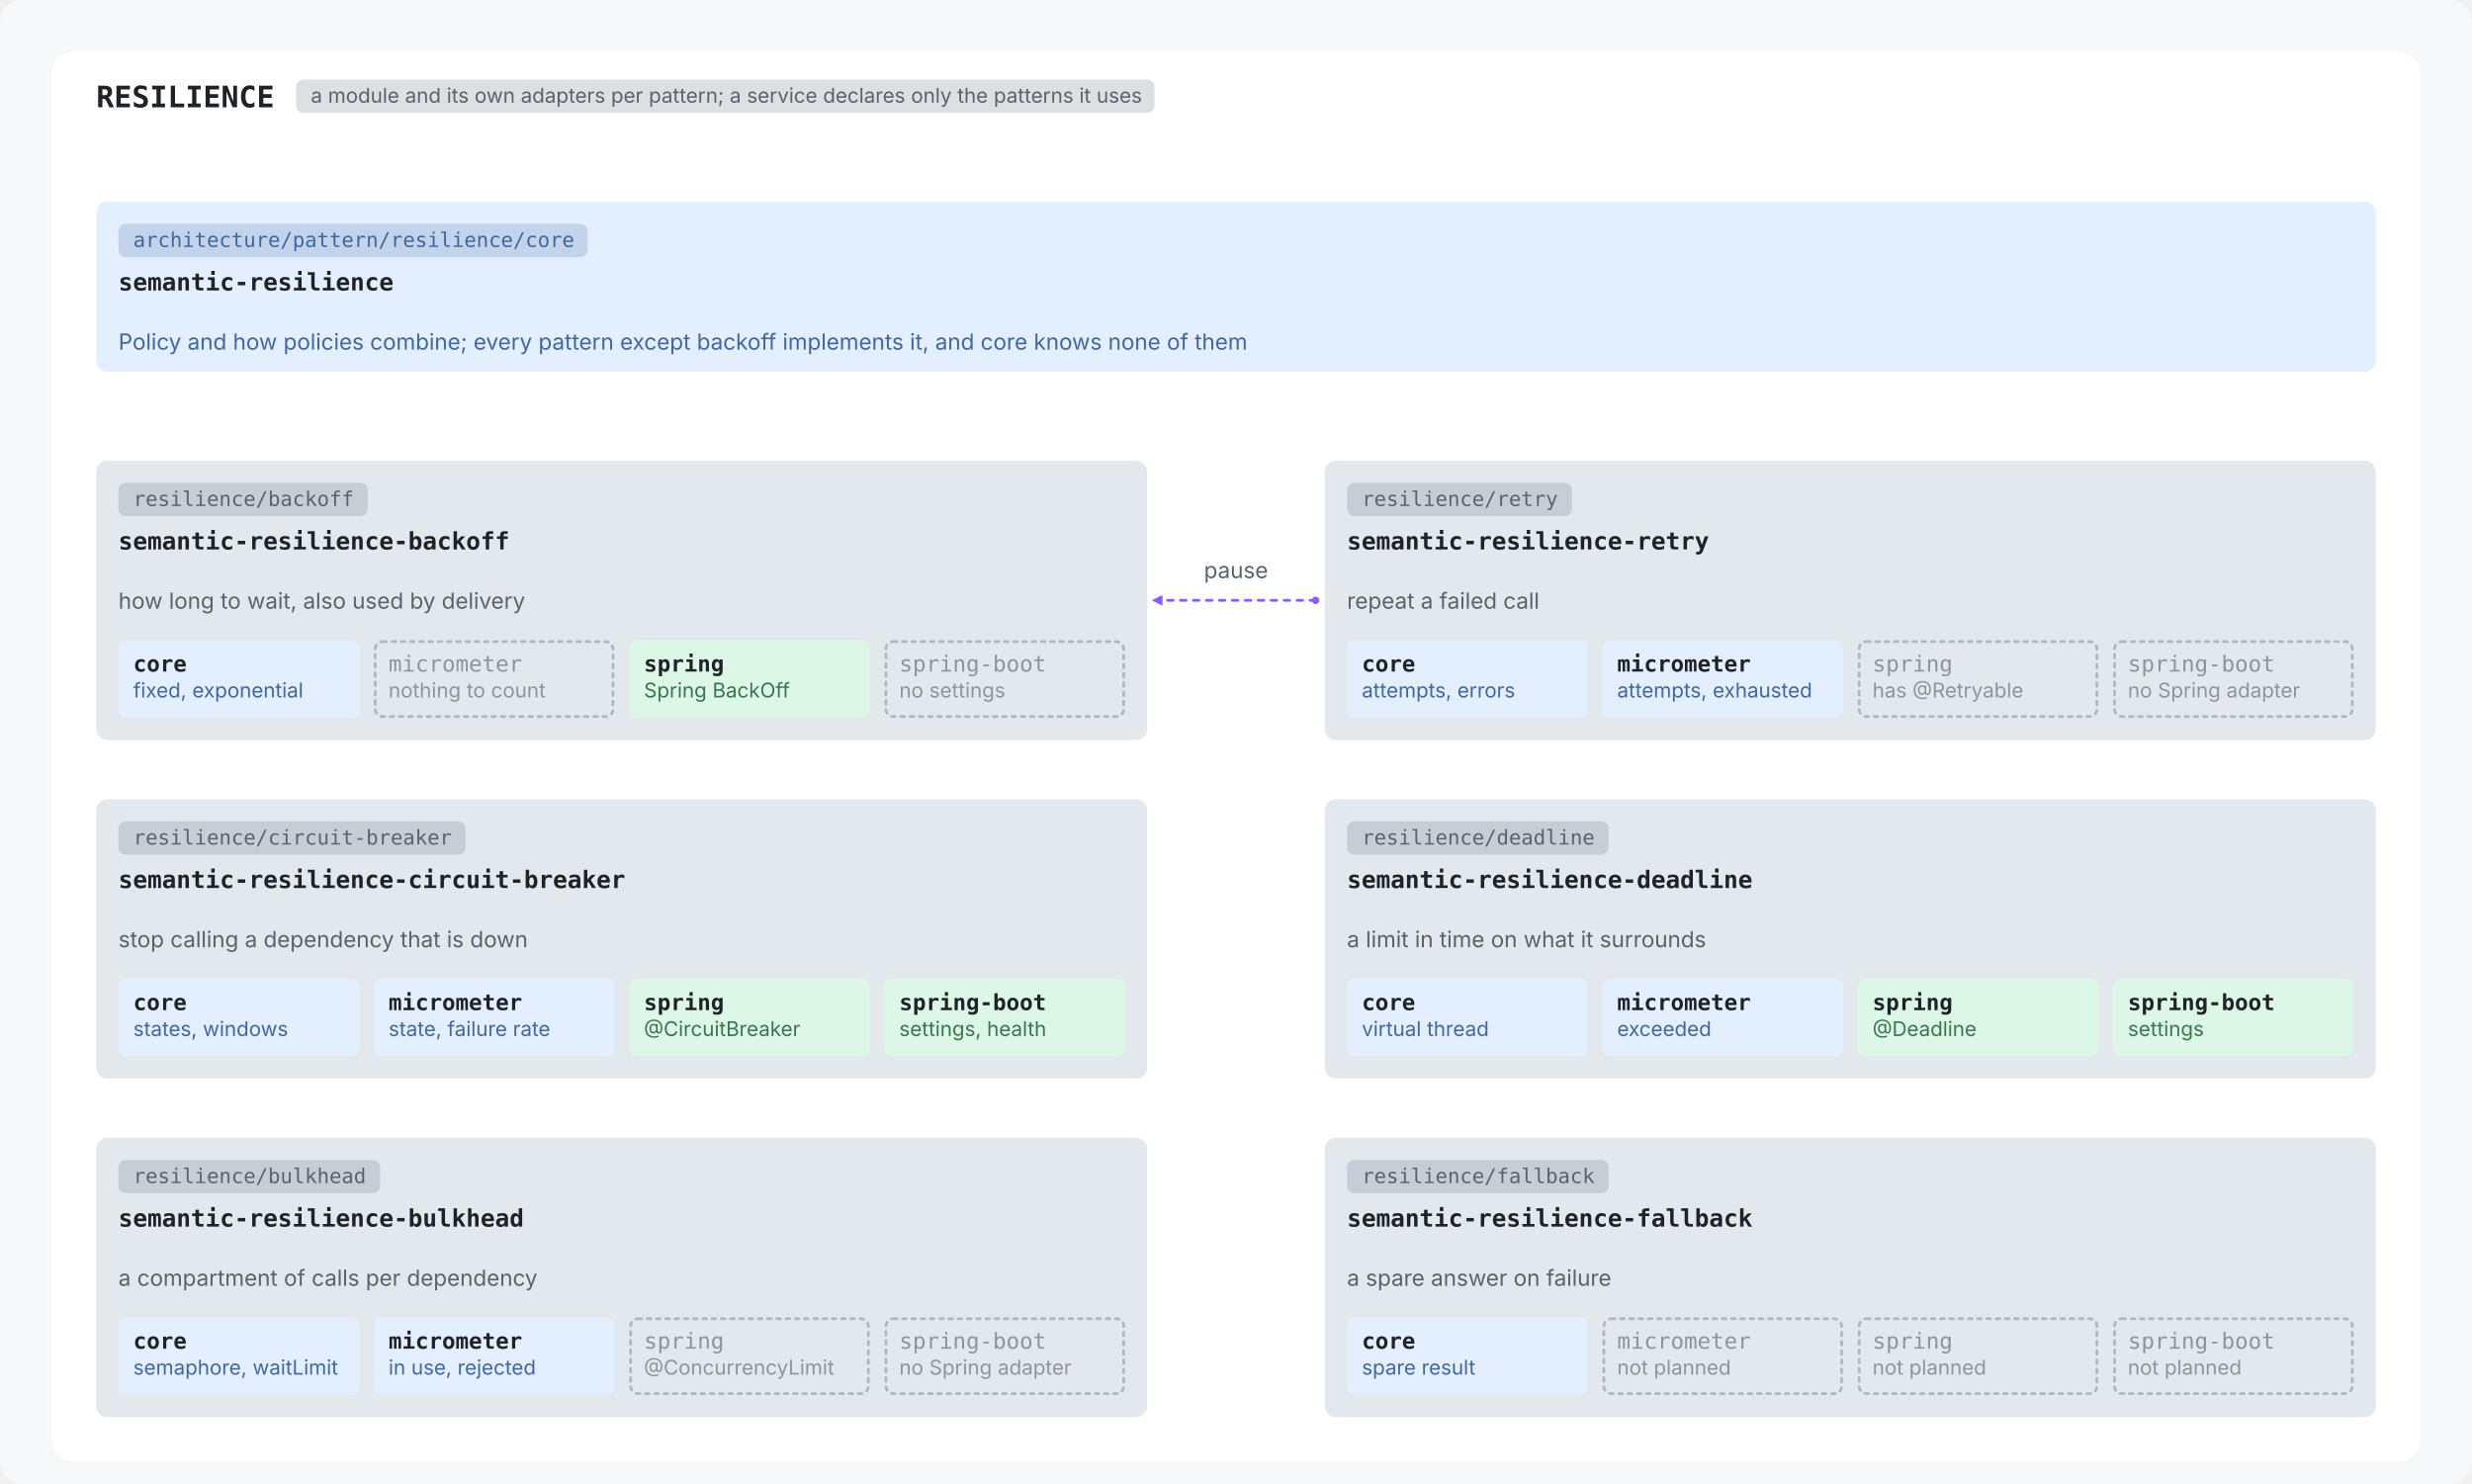
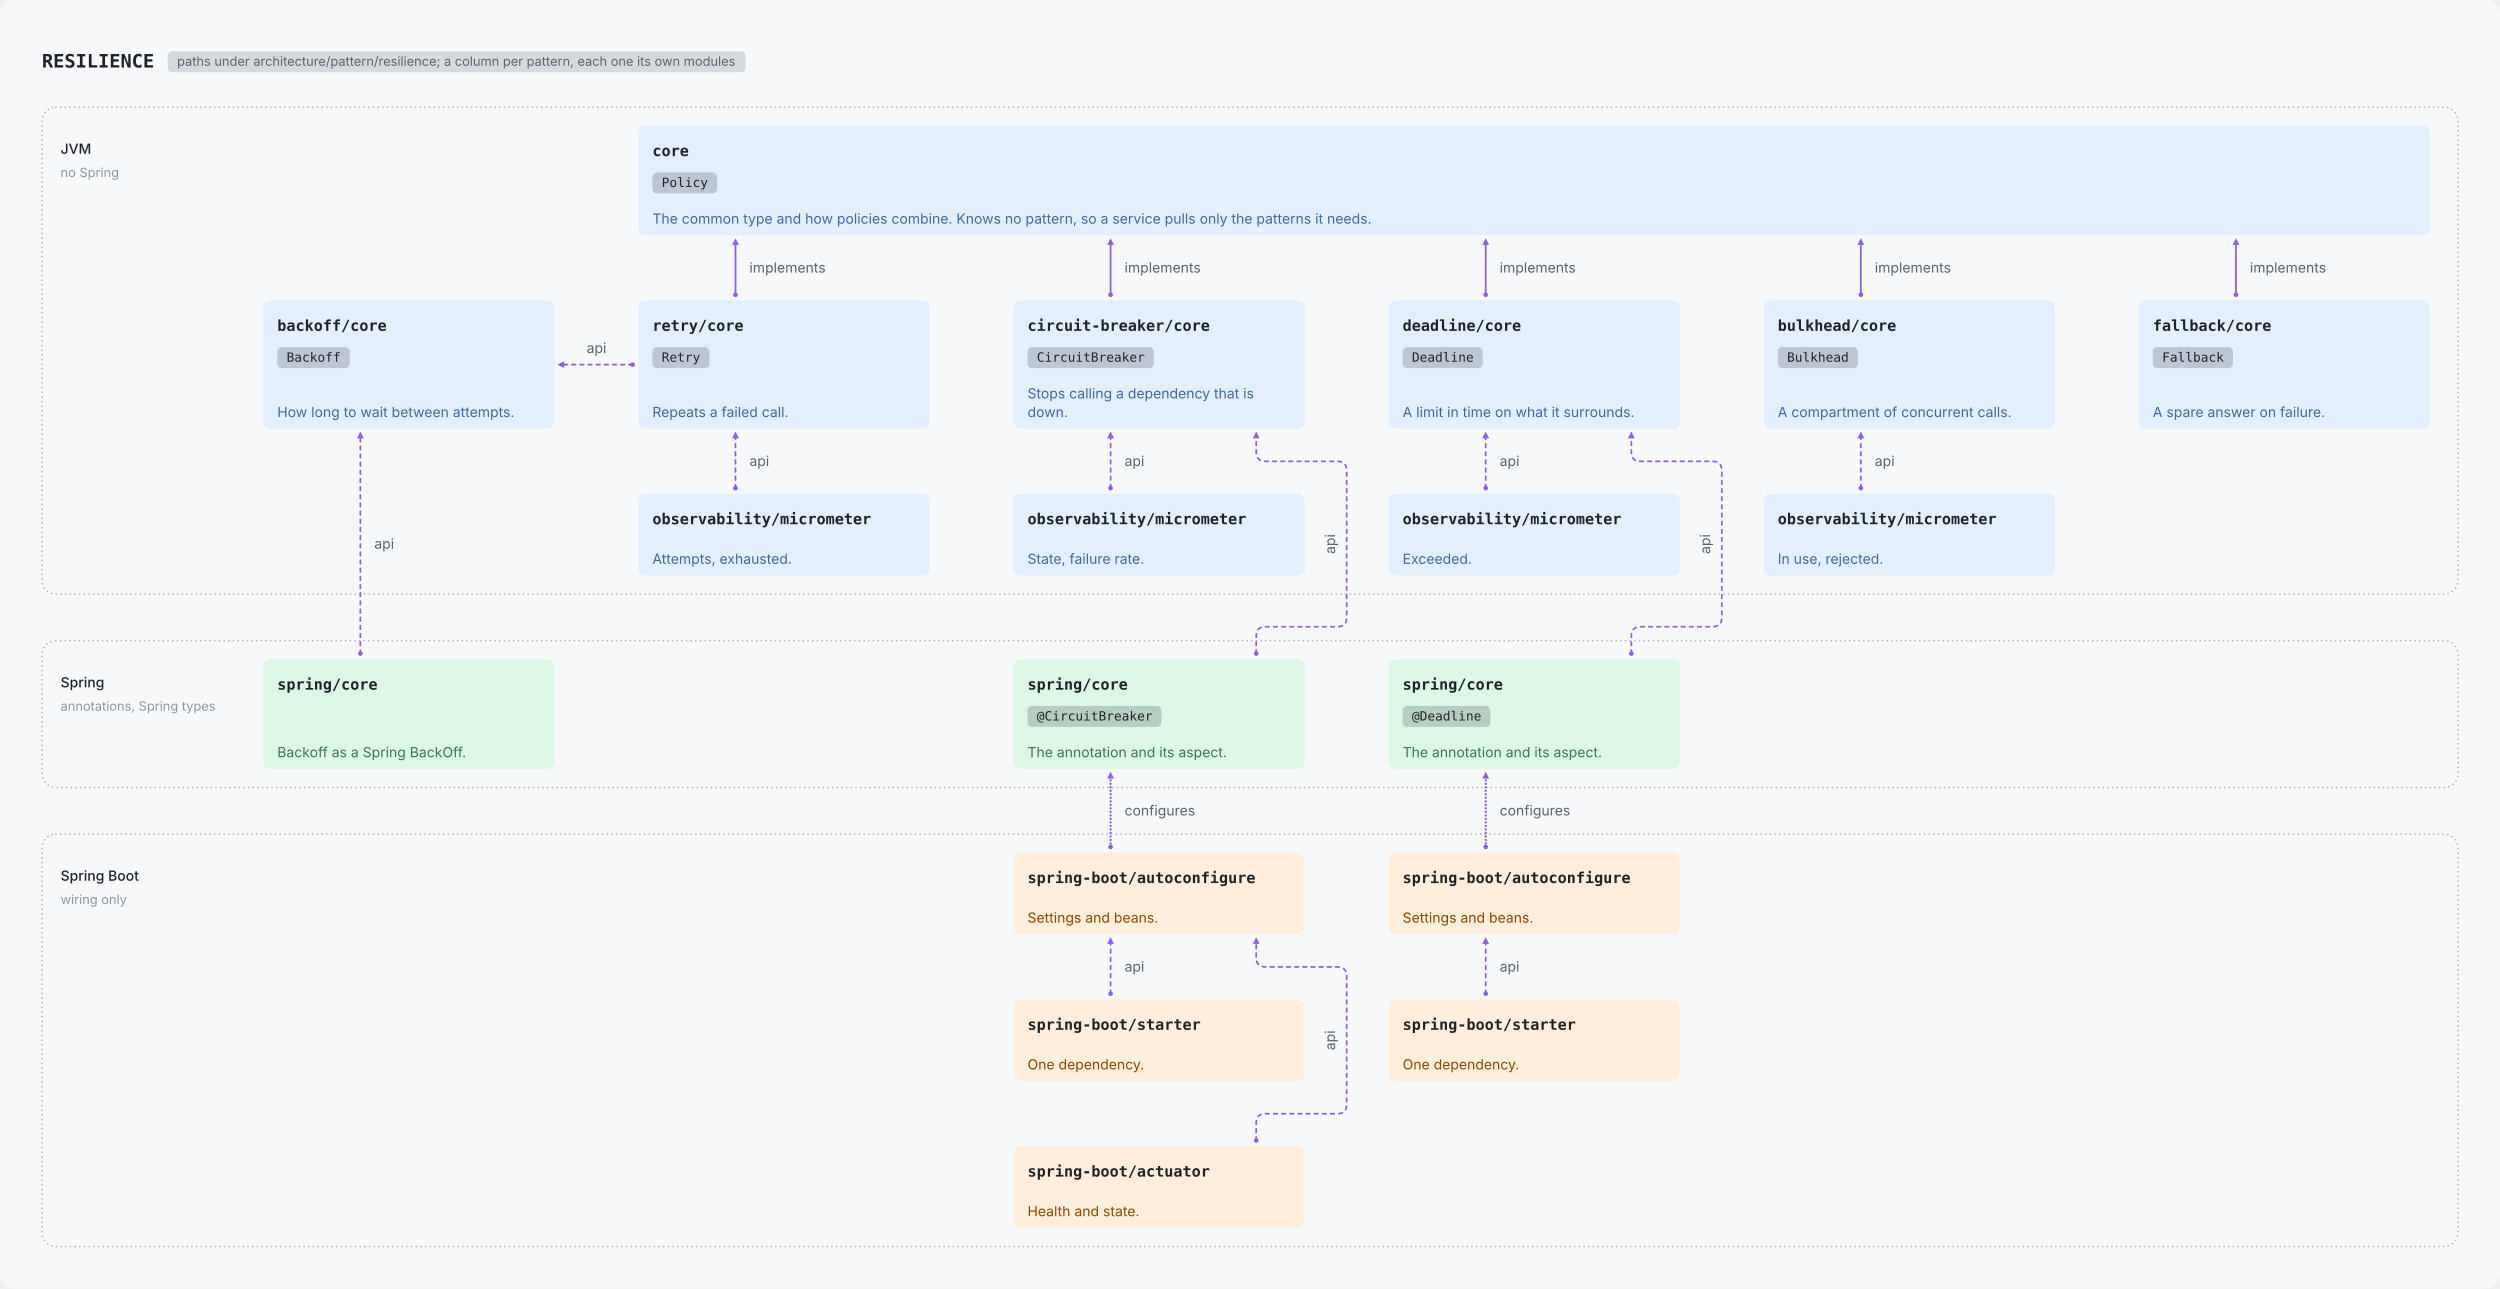
- <svg xmlns="http://www.w3.org/2000/svg" viewBox="0 0 1336 802" width="1336" height="802" role="img">
-   <rect width="1336" height="802" rx="12" fill="#F6F8FA" />
+ <svg xmlns="http://www.w3.org/2000/svg" viewBox="0 0 2146 1106" width="2146" height="1106" role="img">
+   <rect width="2146" height="1106" rx="12" fill="#F6F8FA" />
  <g transform="translate(12,12)">
-     <rect x="16.0" y="16.0" width="1280.0" height="762.0" rx="12" fill="#FFFFFF" />
-     <text x="40.0" y="46.0" font-family="ui-monospace, SFMono-Regular, 'SF Mono', Menlo, Consolas, monospace" font-size="16" font-weight="600" fill="#1F2328" text-anchor="start">RESILIENCE</text>
-     <rect x="148.0" y="31.0" width="464.0" height="18" rx="4" fill="#59636E" fill-opacity="0.2" />
-     <text x="156.0" y="43.5" font-family="-apple-system, BlinkMacSystemFont, 'Segoe UI', Inter, Helvetica, Arial, sans-serif" font-size="11" font-weight="400" fill="#59636E" text-anchor="start">a module and its own adapters per pattern; a service declares only the patterns it uses</text>
-     <rect x="40.0" y="97.0" width="1232.0" height="92.0" rx="6" fill="#E3EFFF" />
-     <rect x="52.0" y="109.0" width="253.6" height="18" rx="4" fill="#41679C" fill-opacity="0.2" />
-     <text x="60.0" y="121.5" font-family="ui-monospace, SFMono-Regular, 'SF Mono', Menlo, Consolas, monospace" font-size="11" font-weight="400" fill="#41679C" text-anchor="start">architecture/pattern/resilience/core</text>
-     <text x="52.0" y="145.0" font-family="ui-monospace, SFMono-Regular, 'SF Mono', Menlo, Consolas, monospace" font-size="13" font-weight="600" fill="#1F2328" text-anchor="start">semantic-resilience</text>
-     <text x="52.0" y="177.0" font-family="-apple-system, BlinkMacSystemFont, 'Segoe UI', Inter, Helvetica, Arial, sans-serif" font-size="12" font-weight="400" fill="#41679C" text-anchor="start">Policy and how policies combine; every pattern except backoff implements it, and core knows none of them</text>
-     <rect x="40.0" y="237.0" width="568.0" height="151.0" rx="6" fill="#E3E8ED" />
-     <rect x="52.0" y="249.0" width="134.8" height="18" rx="4" fill="#59636E" fill-opacity="0.2" />
-     <text x="60.0" y="261.5" font-family="ui-monospace, SFMono-Regular, 'SF Mono', Menlo, Consolas, monospace" font-size="11" font-weight="400" fill="#59636E" text-anchor="start">resilience/backoff</text>
-     <text x="52.0" y="285.0" font-family="ui-monospace, SFMono-Regular, 'SF Mono', Menlo, Consolas, monospace" font-size="13" font-weight="600" fill="#1F2328" text-anchor="start">semantic-resilience-backoff</text>
-     <text x="52.0" y="317.0" font-family="-apple-system, BlinkMacSystemFont, 'Segoe UI', Inter, Helvetica, Arial, sans-serif" font-size="12" font-weight="400" fill="#59636E" text-anchor="start">how long to wait, also used by delivery</text>
-     <rect x="52.0" y="334.0" width="130.0" height="42.0" rx="4" fill="#E3EFFF" />
-     <text x="60.0" y="351.0" font-family="ui-monospace, SFMono-Regular, 'SF Mono', Menlo, Consolas, monospace" font-size="12" font-weight="600" fill="#1F2328" text-anchor="start">core</text>
-     <text x="60.0" y="365.0" font-family="-apple-system, BlinkMacSystemFont, 'Segoe UI', Inter, Helvetica, Arial, sans-serif" font-size="11" font-weight="400" fill="#41679C" text-anchor="start">fixed, exponential</text>
-     <rect x="190.8" y="334.8" width="128.5" height="40.5" rx="4" fill="none" stroke="#AFB8C1" stroke-width="1.5" stroke-dasharray="2 3" stroke-linecap="round" />
-     <text x="198.0" y="351.0" font-family="ui-monospace, SFMono-Regular, 'SF Mono', Menlo, Consolas, monospace" font-size="12" font-weight="400" fill="#8C959F" text-anchor="start">micrometer</text>
-     <text x="198.0" y="365.0" font-family="-apple-system, BlinkMacSystemFont, 'Segoe UI', Inter, Helvetica, Arial, sans-serif" font-size="11" font-weight="400" fill="#8C959F" text-anchor="start">nothing to count</text>
-     <rect x="328.0" y="334.0" width="130.0" height="42.0" rx="4" fill="#DDF7E7" />
-     <text x="336.0" y="351.0" font-family="ui-monospace, SFMono-Regular, 'SF Mono', Menlo, Consolas, monospace" font-size="12" font-weight="600" fill="#1F2328" text-anchor="start">spring</text>
-     <text x="336.0" y="365.0" font-family="-apple-system, BlinkMacSystemFont, 'Segoe UI', Inter, Helvetica, Arial, sans-serif" font-size="11" font-weight="400" fill="#3A7550" text-anchor="start">Spring BackOff</text>
-     <rect x="466.8" y="334.8" width="128.5" height="40.5" rx="4" fill="none" stroke="#AFB8C1" stroke-width="1.5" stroke-dasharray="2 3" stroke-linecap="round" />
-     <text x="474.0" y="351.0" font-family="ui-monospace, SFMono-Regular, 'SF Mono', Menlo, Consolas, monospace" font-size="12" font-weight="400" fill="#8C959F" text-anchor="start">spring-boot</text>
-     <text x="474.0" y="365.0" font-family="-apple-system, BlinkMacSystemFont, 'Segoe UI', Inter, Helvetica, Arial, sans-serif" font-size="11" font-weight="400" fill="#8C959F" text-anchor="start">no settings</text>
-     <rect x="704.0" y="237.0" width="568.0" height="151.0" rx="6" fill="#E3E8ED" />
-     <rect x="716.0" y="249.0" width="121.6" height="18" rx="4" fill="#59636E" fill-opacity="0.2" />
-     <text x="724.0" y="261.5" font-family="ui-monospace, SFMono-Regular, 'SF Mono', Menlo, Consolas, monospace" font-size="11" font-weight="400" fill="#59636E" text-anchor="start">resilience/retry</text>
-     <text x="716.0" y="285.0" font-family="ui-monospace, SFMono-Regular, 'SF Mono', Menlo, Consolas, monospace" font-size="13" font-weight="600" fill="#1F2328" text-anchor="start">semantic-resilience-retry</text>
-     <text x="716.0" y="317.0" font-family="-apple-system, BlinkMacSystemFont, 'Segoe UI', Inter, Helvetica, Arial, sans-serif" font-size="12" font-weight="400" fill="#59636E" text-anchor="start">repeat a failed call</text>
-     <rect x="716.0" y="334.0" width="130.0" height="42.0" rx="4" fill="#E3EFFF" />
-     <text x="724.0" y="351.0" font-family="ui-monospace, SFMono-Regular, 'SF Mono', Menlo, Consolas, monospace" font-size="12" font-weight="600" fill="#1F2328" text-anchor="start">core</text>
-     <text x="724.0" y="365.0" font-family="-apple-system, BlinkMacSystemFont, 'Segoe UI', Inter, Helvetica, Arial, sans-serif" font-size="11" font-weight="400" fill="#41679C" text-anchor="start">attempts, errors</text>
-     <rect x="854.0" y="334.0" width="130.0" height="42.0" rx="4" fill="#E3EFFF" />
-     <text x="862.0" y="351.0" font-family="ui-monospace, SFMono-Regular, 'SF Mono', Menlo, Consolas, monospace" font-size="12" font-weight="600" fill="#1F2328" text-anchor="start">micrometer</text>
-     <text x="862.0" y="365.0" font-family="-apple-system, BlinkMacSystemFont, 'Segoe UI', Inter, Helvetica, Arial, sans-serif" font-size="11" font-weight="400" fill="#41679C" text-anchor="start">attempts, exhausted</text>
-     <rect x="992.8" y="334.8" width="128.5" height="40.5" rx="4" fill="none" stroke="#AFB8C1" stroke-width="1.5" stroke-dasharray="2 3" stroke-linecap="round" />
-     <text x="1000.0" y="351.0" font-family="ui-monospace, SFMono-Regular, 'SF Mono', Menlo, Consolas, monospace" font-size="12" font-weight="400" fill="#8C959F" text-anchor="start">spring</text>
-     <text x="1000.0" y="365.0" font-family="-apple-system, BlinkMacSystemFont, 'Segoe UI', Inter, Helvetica, Arial, sans-serif" font-size="11" font-weight="400" fill="#8C959F" text-anchor="start">has @Retryable</text>
-     <rect x="1130.8" y="334.8" width="128.5" height="40.5" rx="4" fill="none" stroke="#AFB8C1" stroke-width="1.5" stroke-dasharray="2 3" stroke-linecap="round" />
-     <text x="1138.0" y="351.0" font-family="ui-monospace, SFMono-Regular, 'SF Mono', Menlo, Consolas, monospace" font-size="12" font-weight="400" fill="#8C959F" text-anchor="start">spring-boot</text>
-     <text x="1138.0" y="365.0" font-family="-apple-system, BlinkMacSystemFont, 'Segoe UI', Inter, Helvetica, Arial, sans-serif" font-size="11" font-weight="400" fill="#8C959F" text-anchor="start">no Spring adapter</text>
-     <rect x="40.0" y="420.0" width="568.0" height="151.0" rx="6" fill="#E3E8ED" />
-     <rect x="52.0" y="432.0" width="187.6" height="18" rx="4" fill="#59636E" fill-opacity="0.2" />
-     <text x="60.0" y="444.5" font-family="ui-monospace, SFMono-Regular, 'SF Mono', Menlo, Consolas, monospace" font-size="11" font-weight="400" fill="#59636E" text-anchor="start">resilience/circuit-breaker</text>
-     <text x="52.0" y="468.0" font-family="ui-monospace, SFMono-Regular, 'SF Mono', Menlo, Consolas, monospace" font-size="13" font-weight="600" fill="#1F2328" text-anchor="start">semantic-resilience-circuit-breaker</text>
-     <text x="52.0" y="500.0" font-family="-apple-system, BlinkMacSystemFont, 'Segoe UI', Inter, Helvetica, Arial, sans-serif" font-size="12" font-weight="400" fill="#59636E" text-anchor="start">stop calling a dependency that is down</text>
-     <rect x="52.0" y="517.0" width="130.0" height="42.0" rx="4" fill="#E3EFFF" />
-     <text x="60.0" y="534.0" font-family="ui-monospace, SFMono-Regular, 'SF Mono', Menlo, Consolas, monospace" font-size="12" font-weight="600" fill="#1F2328" text-anchor="start">core</text>
-     <text x="60.0" y="548.0" font-family="-apple-system, BlinkMacSystemFont, 'Segoe UI', Inter, Helvetica, Arial, sans-serif" font-size="11" font-weight="400" fill="#41679C" text-anchor="start">states, windows</text>
-     <rect x="190.0" y="517.0" width="130.0" height="42.0" rx="4" fill="#E3EFFF" />
-     <text x="198.0" y="534.0" font-family="ui-monospace, SFMono-Regular, 'SF Mono', Menlo, Consolas, monospace" font-size="12" font-weight="600" fill="#1F2328" text-anchor="start">micrometer</text>
-     <text x="198.0" y="548.0" font-family="-apple-system, BlinkMacSystemFont, 'Segoe UI', Inter, Helvetica, Arial, sans-serif" font-size="11" font-weight="400" fill="#41679C" text-anchor="start">state, failure rate</text>
-     <rect x="328.0" y="517.0" width="130.0" height="42.0" rx="4" fill="#DDF7E7" />
-     <text x="336.0" y="534.0" font-family="ui-monospace, SFMono-Regular, 'SF Mono', Menlo, Consolas, monospace" font-size="12" font-weight="600" fill="#1F2328" text-anchor="start">spring</text>
-     <text x="336.0" y="548.0" font-family="-apple-system, BlinkMacSystemFont, 'Segoe UI', Inter, Helvetica, Arial, sans-serif" font-size="11" font-weight="400" fill="#3A7550" text-anchor="start">@CircuitBreaker</text>
-     <rect x="466.0" y="517.0" width="130.0" height="42.0" rx="4" fill="#DDF7E7" />
-     <text x="474.0" y="534.0" font-family="ui-monospace, SFMono-Regular, 'SF Mono', Menlo, Consolas, monospace" font-size="12" font-weight="600" fill="#1F2328" text-anchor="start">spring-boot</text>
-     <text x="474.0" y="548.0" font-family="-apple-system, BlinkMacSystemFont, 'Segoe UI', Inter, Helvetica, Arial, sans-serif" font-size="11" font-weight="400" fill="#3A7550" text-anchor="start">settings, health</text>
-     <rect x="704.0" y="420.0" width="568.0" height="151.0" rx="6" fill="#E3E8ED" />
-     <rect x="716.0" y="432.0" width="141.4" height="18" rx="4" fill="#59636E" fill-opacity="0.2" />
-     <text x="724.0" y="444.5" font-family="ui-monospace, SFMono-Regular, 'SF Mono', Menlo, Consolas, monospace" font-size="11" font-weight="400" fill="#59636E" text-anchor="start">resilience/deadline</text>
-     <text x="716.0" y="468.0" font-family="ui-monospace, SFMono-Regular, 'SF Mono', Menlo, Consolas, monospace" font-size="13" font-weight="600" fill="#1F2328" text-anchor="start">semantic-resilience-deadline</text>
-     <text x="716.0" y="500.0" font-family="-apple-system, BlinkMacSystemFont, 'Segoe UI', Inter, Helvetica, Arial, sans-serif" font-size="12" font-weight="400" fill="#59636E" text-anchor="start">a limit in time on what it surrounds</text>
-     <rect x="716.0" y="517.0" width="130.0" height="42.0" rx="4" fill="#E3EFFF" />
-     <text x="724.0" y="534.0" font-family="ui-monospace, SFMono-Regular, 'SF Mono', Menlo, Consolas, monospace" font-size="12" font-weight="600" fill="#1F2328" text-anchor="start">core</text>
-     <text x="724.0" y="548.0" font-family="-apple-system, BlinkMacSystemFont, 'Segoe UI', Inter, Helvetica, Arial, sans-serif" font-size="11" font-weight="400" fill="#41679C" text-anchor="start">virtual thread</text>
-     <rect x="854.0" y="517.0" width="130.0" height="42.0" rx="4" fill="#E3EFFF" />
-     <text x="862.0" y="534.0" font-family="ui-monospace, SFMono-Regular, 'SF Mono', Menlo, Consolas, monospace" font-size="12" font-weight="600" fill="#1F2328" text-anchor="start">micrometer</text>
-     <text x="862.0" y="548.0" font-family="-apple-system, BlinkMacSystemFont, 'Segoe UI', Inter, Helvetica, Arial, sans-serif" font-size="11" font-weight="400" fill="#41679C" text-anchor="start">exceeded</text>
-     <rect x="992.0" y="517.0" width="130.0" height="42.0" rx="4" fill="#DDF7E7" />
-     <text x="1000.0" y="534.0" font-family="ui-monospace, SFMono-Regular, 'SF Mono', Menlo, Consolas, monospace" font-size="12" font-weight="600" fill="#1F2328" text-anchor="start">spring</text>
-     <text x="1000.0" y="548.0" font-family="-apple-system, BlinkMacSystemFont, 'Segoe UI', Inter, Helvetica, Arial, sans-serif" font-size="11" font-weight="400" fill="#3A7550" text-anchor="start">@Deadline</text>
-     <rect x="1130.0" y="517.0" width="130.0" height="42.0" rx="4" fill="#DDF7E7" />
-     <text x="1138.0" y="534.0" font-family="ui-monospace, SFMono-Regular, 'SF Mono', Menlo, Consolas, monospace" font-size="12" font-weight="600" fill="#1F2328" text-anchor="start">spring-boot</text>
-     <text x="1138.0" y="548.0" font-family="-apple-system, BlinkMacSystemFont, 'Segoe UI', Inter, Helvetica, Arial, sans-serif" font-size="11" font-weight="400" fill="#3A7550" text-anchor="start">settings</text>
-     <rect x="40.0" y="603.0" width="568.0" height="151.0" rx="6" fill="#E3E8ED" />
-     <rect x="52.0" y="615.0" width="141.4" height="18" rx="4" fill="#59636E" fill-opacity="0.2" />
-     <text x="60.0" y="627.5" font-family="ui-monospace, SFMono-Regular, 'SF Mono', Menlo, Consolas, monospace" font-size="11" font-weight="400" fill="#59636E" text-anchor="start">resilience/bulkhead</text>
-     <text x="52.0" y="651.0" font-family="ui-monospace, SFMono-Regular, 'SF Mono', Menlo, Consolas, monospace" font-size="13" font-weight="600" fill="#1F2328" text-anchor="start">semantic-resilience-bulkhead</text>
-     <text x="52.0" y="683.0" font-family="-apple-system, BlinkMacSystemFont, 'Segoe UI', Inter, Helvetica, Arial, sans-serif" font-size="12" font-weight="400" fill="#59636E" text-anchor="start">a compartment of calls per dependency</text>
-     <rect x="52.0" y="700.0" width="130.0" height="42.0" rx="4" fill="#E3EFFF" />
-     <text x="60.0" y="717.0" font-family="ui-monospace, SFMono-Regular, 'SF Mono', Menlo, Consolas, monospace" font-size="12" font-weight="600" fill="#1F2328" text-anchor="start">core</text>
-     <text x="60.0" y="731.0" font-family="-apple-system, BlinkMacSystemFont, 'Segoe UI', Inter, Helvetica, Arial, sans-serif" font-size="11" font-weight="400" fill="#41679C" text-anchor="start">semaphore, waitLimit</text>
-     <rect x="190.0" y="700.0" width="130.0" height="42.0" rx="4" fill="#E3EFFF" />
-     <text x="198.0" y="717.0" font-family="ui-monospace, SFMono-Regular, 'SF Mono', Menlo, Consolas, monospace" font-size="12" font-weight="600" fill="#1F2328" text-anchor="start">micrometer</text>
-     <text x="198.0" y="731.0" font-family="-apple-system, BlinkMacSystemFont, 'Segoe UI', Inter, Helvetica, Arial, sans-serif" font-size="11" font-weight="400" fill="#41679C" text-anchor="start">in use, rejected</text>
-     <rect x="328.8" y="700.8" width="128.5" height="40.5" rx="4" fill="none" stroke="#AFB8C1" stroke-width="1.5" stroke-dasharray="2 3" stroke-linecap="round" />
-     <text x="336.0" y="717.0" font-family="ui-monospace, SFMono-Regular, 'SF Mono', Menlo, Consolas, monospace" font-size="12" font-weight="400" fill="#8C959F" text-anchor="start">spring</text>
-     <text x="336.0" y="731.0" font-family="-apple-system, BlinkMacSystemFont, 'Segoe UI', Inter, Helvetica, Arial, sans-serif" font-size="11" font-weight="400" fill="#8C959F" text-anchor="start">@ConcurrencyLimit</text>
-     <rect x="466.8" y="700.8" width="128.5" height="40.5" rx="4" fill="none" stroke="#AFB8C1" stroke-width="1.5" stroke-dasharray="2 3" stroke-linecap="round" />
-     <text x="474.0" y="717.0" font-family="ui-monospace, SFMono-Regular, 'SF Mono', Menlo, Consolas, monospace" font-size="12" font-weight="400" fill="#8C959F" text-anchor="start">spring-boot</text>
-     <text x="474.0" y="731.0" font-family="-apple-system, BlinkMacSystemFont, 'Segoe UI', Inter, Helvetica, Arial, sans-serif" font-size="11" font-weight="400" fill="#8C959F" text-anchor="start">no Spring adapter</text>
-     <rect x="704.0" y="603.0" width="568.0" height="151.0" rx="6" fill="#E3E8ED" />
-     <rect x="716.0" y="615.0" width="141.4" height="18" rx="4" fill="#59636E" fill-opacity="0.2" />
-     <text x="724.0" y="627.5" font-family="ui-monospace, SFMono-Regular, 'SF Mono', Menlo, Consolas, monospace" font-size="11" font-weight="400" fill="#59636E" text-anchor="start">resilience/fallback</text>
-     <text x="716.0" y="651.0" font-family="ui-monospace, SFMono-Regular, 'SF Mono', Menlo, Consolas, monospace" font-size="13" font-weight="600" fill="#1F2328" text-anchor="start">semantic-resilience-fallback</text>
-     <text x="716.0" y="683.0" font-family="-apple-system, BlinkMacSystemFont, 'Segoe UI', Inter, Helvetica, Arial, sans-serif" font-size="12" font-weight="400" fill="#59636E" text-anchor="start">a spare answer on failure</text>
-     <rect x="716.0" y="700.0" width="130.0" height="42.0" rx="4" fill="#E3EFFF" />
-     <text x="724.0" y="717.0" font-family="ui-monospace, SFMono-Regular, 'SF Mono', Menlo, Consolas, monospace" font-size="12" font-weight="600" fill="#1F2328" text-anchor="start">core</text>
-     <text x="724.0" y="731.0" font-family="-apple-system, BlinkMacSystemFont, 'Segoe UI', Inter, Helvetica, Arial, sans-serif" font-size="11" font-weight="400" fill="#41679C" text-anchor="start">spare result</text>
-     <rect x="854.8" y="700.8" width="128.5" height="40.5" rx="4" fill="none" stroke="#AFB8C1" stroke-width="1.5" stroke-dasharray="2 3" stroke-linecap="round" />
-     <text x="862.0" y="717.0" font-family="ui-monospace, SFMono-Regular, 'SF Mono', Menlo, Consolas, monospace" font-size="12" font-weight="400" fill="#8C959F" text-anchor="start">micrometer</text>
-     <text x="862.0" y="731.0" font-family="-apple-system, BlinkMacSystemFont, 'Segoe UI', Inter, Helvetica, Arial, sans-serif" font-size="11" font-weight="400" fill="#8C959F" text-anchor="start">not planned</text>
-     <rect x="992.8" y="700.8" width="128.5" height="40.5" rx="4" fill="none" stroke="#AFB8C1" stroke-width="1.5" stroke-dasharray="2 3" stroke-linecap="round" />
-     <text x="1000.0" y="717.0" font-family="ui-monospace, SFMono-Regular, 'SF Mono', Menlo, Consolas, monospace" font-size="12" font-weight="400" fill="#8C959F" text-anchor="start">spring</text>
-     <text x="1000.0" y="731.0" font-family="-apple-system, BlinkMacSystemFont, 'Segoe UI', Inter, Helvetica, Arial, sans-serif" font-size="11" font-weight="400" fill="#8C959F" text-anchor="start">not planned</text>
-     <rect x="1130.8" y="700.8" width="128.5" height="40.5" rx="4" fill="none" stroke="#AFB8C1" stroke-width="1.5" stroke-dasharray="2 3" stroke-linecap="round" />
-     <text x="1138.0" y="717.0" font-family="ui-monospace, SFMono-Regular, 'SF Mono', Menlo, Consolas, monospace" font-size="12" font-weight="400" fill="#8C959F" text-anchor="start">spring-boot</text>
-     <text x="1138.0" y="731.0" font-family="-apple-system, BlinkMacSystemFont, 'Segoe UI', Inter, Helvetica, Arial, sans-serif" font-size="11" font-weight="400" fill="#8C959F" text-anchor="start">not planned</text>
-     <circle cx="699.0" cy="312.5" r="2" fill="#8B5CF6" />
-     <path d="M611.0,312.5 L616.0,310.0 L616.0,315.0 Z" fill="#8B5CF6" stroke="#8B5CF6" stroke-width="0.5" stroke-linejoin="round" />
-     <path d="M699.0,312.5 L616.0,312.5" stroke="#8B5CF6" stroke-width="1.5" fill="none" stroke-linecap="round" stroke-linejoin="round" stroke-dasharray="3 4" />
-     <text x="656.0" y="300.5" font-family="-apple-system, BlinkMacSystemFont, 'Segoe UI', Inter, Helvetica, Arial, sans-serif" font-size="12" font-weight="400" fill="#59636E" text-anchor="middle">pause</text>
+     <text x="24.0" y="46.0" font-family="ui-monospace, SFMono-Regular, 'SF Mono', Menlo, Consolas, monospace" font-size="16" font-weight="600" fill="#1F2328" text-anchor="start">RESILIENCE</text>
+     <rect x="132.0" y="32.0" width="496.0" height="18" rx="4" fill="#59636E" fill-opacity="0.2" />
+     <text x="140.0" y="44.5" font-family="-apple-system, BlinkMacSystemFont, 'Segoe UI', Inter, Helvetica, Arial, sans-serif" font-size="11" font-weight="400" fill="#59636E" text-anchor="start">paths under architecture/pattern/resilience; a column per pattern, each one its own modules</text>
+     <rect x="24" y="80" width="2074" height="418" rx="12" fill="none" stroke="#AFB8C1" stroke-width="1.5" stroke-linecap="round" stroke-dasharray="0.01 4" />
+     <text x="40.0" y="120.0" font-family="-apple-system, BlinkMacSystemFont, 'Segoe UI', Inter, Helvetica, Arial, sans-serif" font-size="12" font-weight="500" fill="#1F2328" text-anchor="start">JVM</text>
+     <text x="40.0" y="140.0" font-family="-apple-system, BlinkMacSystemFont, 'Segoe UI', Inter, Helvetica, Arial, sans-serif" font-size="11" font-weight="400" fill="#8C959F" text-anchor="start">no Spring</text>
+     <rect x="24" y="538" width="2074" height="126" rx="12" fill="none" stroke="#AFB8C1" stroke-width="1.5" stroke-linecap="round" stroke-dasharray="0.01 4" />
+     <text x="40.0" y="578.0" font-family="-apple-system, BlinkMacSystemFont, 'Segoe UI', Inter, Helvetica, Arial, sans-serif" font-size="12" font-weight="500" fill="#1F2328" text-anchor="start">Spring</text>
+     <text x="40.0" y="598.0" font-family="-apple-system, BlinkMacSystemFont, 'Segoe UI', Inter, Helvetica, Arial, sans-serif" font-size="11" font-weight="400" fill="#8C959F" text-anchor="start">annotations, Spring types</text>
+     <rect x="24" y="704" width="2074" height="354" rx="12" fill="none" stroke="#AFB8C1" stroke-width="1.5" stroke-linecap="round" stroke-dasharray="0.01 4" />
+     <text x="40.0" y="744.0" font-family="-apple-system, BlinkMacSystemFont, 'Segoe UI', Inter, Helvetica, Arial, sans-serif" font-size="12" font-weight="500" fill="#1F2328" text-anchor="start">Spring Boot</text>
+     <text x="40.0" y="764.0" font-family="-apple-system, BlinkMacSystemFont, 'Segoe UI', Inter, Helvetica, Arial, sans-serif" font-size="11" font-weight="400" fill="#8C959F" text-anchor="start">wiring only</text>
+     <rect x="536.0" y="96.0" width="1538.0" height="94.0" rx="6" fill="#E3EFFF" />
+     <text x="548.0" y="122.0" font-family="ui-monospace, SFMono-Regular, 'SF Mono', Menlo, Consolas, monospace" font-size="13" font-weight="600" fill="#1F2328" text-anchor="start">core</text>
+     <rect x="548.0" y="136.0" width="55.6" height="18" rx="4" fill="#1F2328" fill-opacity="0.2" />
+     <text x="556.0" y="148.5" font-family="ui-monospace, SFMono-Regular, 'SF Mono', Menlo, Consolas, monospace" font-size="11" font-weight="400" fill="#1F2328" text-anchor="start">Policy</text>
+     <text x="548.0" y="180.0" font-family="-apple-system, BlinkMacSystemFont, 'Segoe UI', Inter, Helvetica, Arial, sans-serif" font-size="12" font-weight="400" fill="#41679C" text-anchor="start">The common type and how policies combine. Knows no pattern, so a service pulls only the patterns it needs.</text>
+     <rect x="214.0" y="246.0" width="250.0" height="110.0" rx="6" fill="#E3EFFF" />
+     <text x="226.0" y="272.0" font-family="ui-monospace, SFMono-Regular, 'SF Mono', Menlo, Consolas, monospace" font-size="13" font-weight="600" fill="#1F2328" text-anchor="start">backoff/core</text>
+     <rect x="226.0" y="286.0" width="62.2" height="18" rx="4" fill="#1F2328" fill-opacity="0.2" />
+     <text x="234.0" y="298.5" font-family="ui-monospace, SFMono-Regular, 'SF Mono', Menlo, Consolas, monospace" font-size="11" font-weight="400" fill="#1F2328" text-anchor="start">Backoff</text>
+     <text x="226.0" y="346.0" font-family="-apple-system, BlinkMacSystemFont, 'Segoe UI', Inter, Helvetica, Arial, sans-serif" font-size="12" font-weight="400" fill="#41679C" text-anchor="start">How long to wait between attempts.</text>
+     <rect x="536.0" y="246.0" width="250.0" height="110.0" rx="6" fill="#E3EFFF" />
+     <text x="548.0" y="272.0" font-family="ui-monospace, SFMono-Regular, 'SF Mono', Menlo, Consolas, monospace" font-size="13" font-weight="600" fill="#1F2328" text-anchor="start">retry/core</text>
+     <rect x="548.0" y="286.0" width="49.0" height="18" rx="4" fill="#1F2328" fill-opacity="0.2" />
+     <text x="556.0" y="298.5" font-family="ui-monospace, SFMono-Regular, 'SF Mono', Menlo, Consolas, monospace" font-size="11" font-weight="400" fill="#1F2328" text-anchor="start">Retry</text>
+     <text x="548.0" y="346.0" font-family="-apple-system, BlinkMacSystemFont, 'Segoe UI', Inter, Helvetica, Arial, sans-serif" font-size="12" font-weight="400" fill="#41679C" text-anchor="start">Repeats a failed call.</text>
+     <rect x="858.0" y="246.0" width="250.0" height="110.0" rx="6" fill="#E3EFFF" />
+     <text x="870.0" y="272.0" font-family="ui-monospace, SFMono-Regular, 'SF Mono', Menlo, Consolas, monospace" font-size="13" font-weight="600" fill="#1F2328" text-anchor="start">circuit-breaker/core</text>
+     <rect x="870.0" y="286.0" width="108.4" height="18" rx="4" fill="#1F2328" fill-opacity="0.2" />
+     <text x="878.0" y="298.5" font-family="ui-monospace, SFMono-Regular, 'SF Mono', Menlo, Consolas, monospace" font-size="11" font-weight="400" fill="#1F2328" text-anchor="start">CircuitBreaker</text>
+     <text x="870.0" y="330.0" font-family="-apple-system, BlinkMacSystemFont, 'Segoe UI', Inter, Helvetica, Arial, sans-serif" font-size="12" font-weight="400" fill="#41679C" text-anchor="start">Stops calling a dependency that is</text>
+     <text x="870.0" y="346.0" font-family="-apple-system, BlinkMacSystemFont, 'Segoe UI', Inter, Helvetica, Arial, sans-serif" font-size="12" font-weight="400" fill="#41679C" text-anchor="start">down.</text>
+     <rect x="1180.0" y="246.0" width="250.0" height="110.0" rx="6" fill="#E3EFFF" />
+     <text x="1192.0" y="272.0" font-family="ui-monospace, SFMono-Regular, 'SF Mono', Menlo, Consolas, monospace" font-size="13" font-weight="600" fill="#1F2328" text-anchor="start">deadline/core</text>
+     <rect x="1192.0" y="286.0" width="68.8" height="18" rx="4" fill="#1F2328" fill-opacity="0.2" />
+     <text x="1200.0" y="298.5" font-family="ui-monospace, SFMono-Regular, 'SF Mono', Menlo, Consolas, monospace" font-size="11" font-weight="400" fill="#1F2328" text-anchor="start">Deadline</text>
+     <text x="1192.0" y="346.0" font-family="-apple-system, BlinkMacSystemFont, 'Segoe UI', Inter, Helvetica, Arial, sans-serif" font-size="12" font-weight="400" fill="#41679C" text-anchor="start">A limit in time on what it surrounds.</text>
+     <rect x="1502.0" y="246.0" width="250.0" height="110.0" rx="6" fill="#E3EFFF" />
+     <text x="1514.0" y="272.0" font-family="ui-monospace, SFMono-Regular, 'SF Mono', Menlo, Consolas, monospace" font-size="13" font-weight="600" fill="#1F2328" text-anchor="start">bulkhead/core</text>
+     <rect x="1514.0" y="286.0" width="68.8" height="18" rx="4" fill="#1F2328" fill-opacity="0.2" />
+     <text x="1522.0" y="298.5" font-family="ui-monospace, SFMono-Regular, 'SF Mono', Menlo, Consolas, monospace" font-size="11" font-weight="400" fill="#1F2328" text-anchor="start">Bulkhead</text>
+     <text x="1514.0" y="346.0" font-family="-apple-system, BlinkMacSystemFont, 'Segoe UI', Inter, Helvetica, Arial, sans-serif" font-size="12" font-weight="400" fill="#41679C" text-anchor="start">A compartment of concurrent calls.</text>
+     <rect x="1824.0" y="246.0" width="250.0" height="110.0" rx="6" fill="#E3EFFF" />
+     <text x="1836.0" y="272.0" font-family="ui-monospace, SFMono-Regular, 'SF Mono', Menlo, Consolas, monospace" font-size="13" font-weight="600" fill="#1F2328" text-anchor="start">fallback/core</text>
+     <rect x="1836.0" y="286.0" width="68.8" height="18" rx="4" fill="#1F2328" fill-opacity="0.2" />
+     <text x="1844.0" y="298.5" font-family="ui-monospace, SFMono-Regular, 'SF Mono', Menlo, Consolas, monospace" font-size="11" font-weight="400" fill="#1F2328" text-anchor="start">Fallback</text>
+     <text x="1836.0" y="346.0" font-family="-apple-system, BlinkMacSystemFont, 'Segoe UI', Inter, Helvetica, Arial, sans-serif" font-size="12" font-weight="400" fill="#41679C" text-anchor="start">A spare answer on failure.</text>
+     <rect x="536.0" y="412.0" width="250.0" height="70.0" rx="6" fill="#E3EFFF" />
+     <text x="548.0" y="438.0" font-family="ui-monospace, SFMono-Regular, 'SF Mono', Menlo, Consolas, monospace" font-size="13" font-weight="600" fill="#1F2328" text-anchor="start">observability/micrometer</text>
+     <text x="548.0" y="472.0" font-family="-apple-system, BlinkMacSystemFont, 'Segoe UI', Inter, Helvetica, Arial, sans-serif" font-size="12" font-weight="400" fill="#41679C" text-anchor="start">Attempts, exhausted.</text>
+     <rect x="858.0" y="412.0" width="250.0" height="70.0" rx="6" fill="#E3EFFF" />
+     <text x="870.0" y="438.0" font-family="ui-monospace, SFMono-Regular, 'SF Mono', Menlo, Consolas, monospace" font-size="13" font-weight="600" fill="#1F2328" text-anchor="start">observability/micrometer</text>
+     <text x="870.0" y="472.0" font-family="-apple-system, BlinkMacSystemFont, 'Segoe UI', Inter, Helvetica, Arial, sans-serif" font-size="12" font-weight="400" fill="#41679C" text-anchor="start">State, failure rate.</text>
+     <rect x="1180.0" y="412.0" width="250.0" height="70.0" rx="6" fill="#E3EFFF" />
+     <text x="1192.0" y="438.0" font-family="ui-monospace, SFMono-Regular, 'SF Mono', Menlo, Consolas, monospace" font-size="13" font-weight="600" fill="#1F2328" text-anchor="start">observability/micrometer</text>
+     <text x="1192.0" y="472.0" font-family="-apple-system, BlinkMacSystemFont, 'Segoe UI', Inter, Helvetica, Arial, sans-serif" font-size="12" font-weight="400" fill="#41679C" text-anchor="start">Exceeded.</text>
+     <rect x="1502.0" y="412.0" width="250.0" height="70.0" rx="6" fill="#E3EFFF" />
+     <text x="1514.0" y="438.0" font-family="ui-monospace, SFMono-Regular, 'SF Mono', Menlo, Consolas, monospace" font-size="13" font-weight="600" fill="#1F2328" text-anchor="start">observability/micrometer</text>
+     <text x="1514.0" y="472.0" font-family="-apple-system, BlinkMacSystemFont, 'Segoe UI', Inter, Helvetica, Arial, sans-serif" font-size="12" font-weight="400" fill="#41679C" text-anchor="start">In use, rejected.</text>
+     <rect x="214.0" y="554.0" width="250.0" height="94.0" rx="6" fill="#DDF7E7" />
+     <text x="226.0" y="580.0" font-family="ui-monospace, SFMono-Regular, 'SF Mono', Menlo, Consolas, monospace" font-size="13" font-weight="600" fill="#1F2328" text-anchor="start">spring/core</text>
+     <text x="226.0" y="638.0" font-family="-apple-system, BlinkMacSystemFont, 'Segoe UI', Inter, Helvetica, Arial, sans-serif" font-size="12" font-weight="400" fill="#3A7550" text-anchor="start">Backoff as a Spring BackOff.</text>
+     <rect x="858.0" y="554.0" width="250.0" height="94.0" rx="6" fill="#DDF7E7" />
+     <text x="870.0" y="580.0" font-family="ui-monospace, SFMono-Regular, 'SF Mono', Menlo, Consolas, monospace" font-size="13" font-weight="600" fill="#1F2328" text-anchor="start">spring/core</text>
+     <rect x="870.0" y="594.0" width="115.0" height="18" rx="4" fill="#1F2328" fill-opacity="0.2" />
+     <text x="878.0" y="606.5" font-family="ui-monospace, SFMono-Regular, 'SF Mono', Menlo, Consolas, monospace" font-size="11" font-weight="400" fill="#1F2328" text-anchor="start">@CircuitBreaker</text>
+     <text x="870.0" y="638.0" font-family="-apple-system, BlinkMacSystemFont, 'Segoe UI', Inter, Helvetica, Arial, sans-serif" font-size="12" font-weight="400" fill="#3A7550" text-anchor="start">The annotation and its aspect.</text>
+     <rect x="1180.0" y="554.0" width="250.0" height="94.0" rx="6" fill="#DDF7E7" />
+     <text x="1192.0" y="580.0" font-family="ui-monospace, SFMono-Regular, 'SF Mono', Menlo, Consolas, monospace" font-size="13" font-weight="600" fill="#1F2328" text-anchor="start">spring/core</text>
+     <rect x="1192.0" y="594.0" width="75.4" height="18" rx="4" fill="#1F2328" fill-opacity="0.2" />
+     <text x="1200.0" y="606.5" font-family="ui-monospace, SFMono-Regular, 'SF Mono', Menlo, Consolas, monospace" font-size="11" font-weight="400" fill="#1F2328" text-anchor="start">@Deadline</text>
+     <text x="1192.0" y="638.0" font-family="-apple-system, BlinkMacSystemFont, 'Segoe UI', Inter, Helvetica, Arial, sans-serif" font-size="12" font-weight="400" fill="#3A7550" text-anchor="start">The annotation and its aspect.</text>
+     <rect x="858.0" y="720.0" width="250.0" height="70.0" rx="6" fill="#FFEEDC" />
+     <text x="870.0" y="746.0" font-family="ui-monospace, SFMono-Regular, 'SF Mono', Menlo, Consolas, monospace" font-size="13" font-weight="600" fill="#1F2328" text-anchor="start">spring-boot/autoconfigure</text>
+     <text x="870.0" y="780.0" font-family="-apple-system, BlinkMacSystemFont, 'Segoe UI', Inter, Helvetica, Arial, sans-serif" font-size="12" font-weight="400" fill="#8F4600" text-anchor="start">Settings and beans.</text>
+     <rect x="1180.0" y="720.0" width="250.0" height="70.0" rx="6" fill="#FFEEDC" />
+     <text x="1192.0" y="746.0" font-family="ui-monospace, SFMono-Regular, 'SF Mono', Menlo, Consolas, monospace" font-size="13" font-weight="600" fill="#1F2328" text-anchor="start">spring-boot/autoconfigure</text>
+     <text x="1192.0" y="780.0" font-family="-apple-system, BlinkMacSystemFont, 'Segoe UI', Inter, Helvetica, Arial, sans-serif" font-size="12" font-weight="400" fill="#8F4600" text-anchor="start">Settings and beans.</text>
+     <rect x="858.0" y="846.0" width="250.0" height="70.0" rx="6" fill="#FFEEDC" />
+     <text x="870.0" y="872.0" font-family="ui-monospace, SFMono-Regular, 'SF Mono', Menlo, Consolas, monospace" font-size="13" font-weight="600" fill="#1F2328" text-anchor="start">spring-boot/starter</text>
+     <text x="870.0" y="906.0" font-family="-apple-system, BlinkMacSystemFont, 'Segoe UI', Inter, Helvetica, Arial, sans-serif" font-size="12" font-weight="400" fill="#8F4600" text-anchor="start">One dependency.</text>
+     <rect x="1180.0" y="846.0" width="250.0" height="70.0" rx="6" fill="#FFEEDC" />
+     <text x="1192.0" y="872.0" font-family="ui-monospace, SFMono-Regular, 'SF Mono', Menlo, Consolas, monospace" font-size="13" font-weight="600" fill="#1F2328" text-anchor="start">spring-boot/starter</text>
+     <text x="1192.0" y="906.0" font-family="-apple-system, BlinkMacSystemFont, 'Segoe UI', Inter, Helvetica, Arial, sans-serif" font-size="12" font-weight="400" fill="#8F4600" text-anchor="start">One dependency.</text>
+     <rect x="858.0" y="972.0" width="250.0" height="70.0" rx="6" fill="#FFEEDC" />
+     <text x="870.0" y="998.0" font-family="ui-monospace, SFMono-Regular, 'SF Mono', Menlo, Consolas, monospace" font-size="13" font-weight="600" fill="#1F2328" text-anchor="start">spring-boot/actuator</text>
+     <text x="870.0" y="1032.0" font-family="-apple-system, BlinkMacSystemFont, 'Segoe UI', Inter, Helvetica, Arial, sans-serif" font-size="12" font-weight="400" fill="#8F4600" text-anchor="start">Health and state.</text>
+     <circle cx="619.333" cy="241" r="2" fill="#8B5CF6" />
+     <path d="M619.333,193 L621.833,198.0 L616.833,198.0 Z" fill="#8B5CF6" stroke="#8B5CF6" stroke-width="0.5" stroke-linejoin="round" />
+     <path d="M619.333,241 L619.333,198" stroke="#8B5CF6" stroke-width="1.5" fill="none" stroke-linecap="round" stroke-linejoin="round" />
+     <text x="631.3" y="222.0" font-family="-apple-system, BlinkMacSystemFont, 'Segoe UI', Inter, Helvetica, Arial, sans-serif" font-size="12" font-weight="400" fill="#59636E" text-anchor="start">implements</text>
+     <circle cx="941.333" cy="241" r="2" fill="#8B5CF6" />
+     <path d="M941.333,193 L943.833,198.0 L938.833,198.0 Z" fill="#8B5CF6" stroke="#8B5CF6" stroke-width="0.5" stroke-linejoin="round" />
+     <path d="M941.333,241 L941.333,198" stroke="#8B5CF6" stroke-width="1.5" fill="none" stroke-linecap="round" stroke-linejoin="round" />
+     <text x="953.3" y="222.0" font-family="-apple-system, BlinkMacSystemFont, 'Segoe UI', Inter, Helvetica, Arial, sans-serif" font-size="12" font-weight="400" fill="#59636E" text-anchor="start">implements</text>
+     <circle cx="1263.333" cy="241" r="2" fill="#8B5CF6" />
+     <path d="M1263.333,193 L1265.833,198.0 L1260.833,198.0 Z" fill="#8B5CF6" stroke="#8B5CF6" stroke-width="0.5" stroke-linejoin="round" />
+     <path d="M1263.333,241 L1263.333,198" stroke="#8B5CF6" stroke-width="1.5" fill="none" stroke-linecap="round" stroke-linejoin="round" />
+     <text x="1275.3" y="222.0" font-family="-apple-system, BlinkMacSystemFont, 'Segoe UI', Inter, Helvetica, Arial, sans-serif" font-size="12" font-weight="400" fill="#59636E" text-anchor="start">implements</text>
+     <circle cx="1585.333" cy="241" r="2" fill="#8B5CF6" />
+     <path d="M1585.333,193 L1587.833,198.0 L1582.833,198.0 Z" fill="#8B5CF6" stroke="#8B5CF6" stroke-width="0.5" stroke-linejoin="round" />
+     <path d="M1585.333,241 L1585.333,198" stroke="#8B5CF6" stroke-width="1.5" fill="none" stroke-linecap="round" stroke-linejoin="round" />
+     <text x="1597.3" y="222.0" font-family="-apple-system, BlinkMacSystemFont, 'Segoe UI', Inter, Helvetica, Arial, sans-serif" font-size="12" font-weight="400" fill="#59636E" text-anchor="start">implements</text>
+     <circle cx="1907.333" cy="241" r="2" fill="#8B5CF6" />
+     <path d="M1907.333,193 L1909.833,198.0 L1904.833,198.0 Z" fill="#8B5CF6" stroke="#8B5CF6" stroke-width="0.5" stroke-linejoin="round" />
+     <path d="M1907.333,241 L1907.333,198" stroke="#8B5CF6" stroke-width="1.5" fill="none" stroke-linecap="round" stroke-linejoin="round" />
+     <text x="1919.3" y="222.0" font-family="-apple-system, BlinkMacSystemFont, 'Segoe UI', Inter, Helvetica, Arial, sans-serif" font-size="12" font-weight="400" fill="#59636E" text-anchor="start">implements</text>
+     <circle cx="531" cy="301.0" r="2" fill="#8B5CF6" />
+     <path d="M467,301.0 L472.0,298.5 L472.0,303.5 Z" fill="#8B5CF6" stroke="#8B5CF6" stroke-width="0.5" stroke-linejoin="round" />
+     <path d="M531,301.0 L472,301.0" stroke="#8B5CF6" stroke-width="1.5" fill="none" stroke-linecap="round" stroke-linejoin="round" stroke-dasharray="3 4" />
+     <text x="500.0" y="291.0" font-family="-apple-system, BlinkMacSystemFont, 'Segoe UI', Inter, Helvetica, Arial, sans-serif" font-size="12" font-weight="400" fill="#59636E" text-anchor="middle">api</text>
+     <circle cx="619.333" cy="407" r="2" fill="#8B5CF6" />
+     <path d="M619.333,359 L621.833,364.0 L616.833,364.0 Z" fill="#8B5CF6" stroke="#8B5CF6" stroke-width="0.5" stroke-linejoin="round" />
+     <path d="M619.333,407 L619.333,364" stroke="#8B5CF6" stroke-width="1.5" fill="none" stroke-linecap="round" stroke-linejoin="round" stroke-dasharray="3 4" />
+     <text x="631.3" y="388.0" font-family="-apple-system, BlinkMacSystemFont, 'Segoe UI', Inter, Helvetica, Arial, sans-serif" font-size="12" font-weight="400" fill="#59636E" text-anchor="start">api</text>
+     <circle cx="941.333" cy="407" r="2" fill="#8B5CF6" />
+     <path d="M941.333,359 L943.833,364.0 L938.833,364.0 Z" fill="#8B5CF6" stroke="#8B5CF6" stroke-width="0.5" stroke-linejoin="round" />
+     <path d="M941.333,407 L941.333,364" stroke="#8B5CF6" stroke-width="1.5" fill="none" stroke-linecap="round" stroke-linejoin="round" stroke-dasharray="3 4" />
+     <text x="953.3" y="388.0" font-family="-apple-system, BlinkMacSystemFont, 'Segoe UI', Inter, Helvetica, Arial, sans-serif" font-size="12" font-weight="400" fill="#59636E" text-anchor="start">api</text>
+     <circle cx="1263.333" cy="407" r="2" fill="#8B5CF6" />
+     <path d="M1263.333,359 L1265.833,364.0 L1260.833,364.0 Z" fill="#8B5CF6" stroke="#8B5CF6" stroke-width="0.5" stroke-linejoin="round" />
+     <path d="M1263.333,407 L1263.333,364" stroke="#8B5CF6" stroke-width="1.5" fill="none" stroke-linecap="round" stroke-linejoin="round" stroke-dasharray="3 4" />
+     <text x="1275.3" y="388.0" font-family="-apple-system, BlinkMacSystemFont, 'Segoe UI', Inter, Helvetica, Arial, sans-serif" font-size="12" font-weight="400" fill="#59636E" text-anchor="start">api</text>
+     <circle cx="1585.333" cy="407" r="2" fill="#8B5CF6" />
+     <path d="M1585.333,359 L1587.833,364.0 L1582.833,364.0 Z" fill="#8B5CF6" stroke="#8B5CF6" stroke-width="0.5" stroke-linejoin="round" />
+     <path d="M1585.333,407 L1585.333,364" stroke="#8B5CF6" stroke-width="1.5" fill="none" stroke-linecap="round" stroke-linejoin="round" stroke-dasharray="3 4" />
+     <text x="1597.3" y="388.0" font-family="-apple-system, BlinkMacSystemFont, 'Segoe UI', Inter, Helvetica, Arial, sans-serif" font-size="12" font-weight="400" fill="#59636E" text-anchor="start">api</text>
+     <circle cx="297.333" cy="549" r="2" fill="#8B5CF6" />
+     <path d="M297.333,359 L299.833,364.0 L294.833,364.0 Z" fill="#8B5CF6" stroke="#8B5CF6" stroke-width="0.5" stroke-linejoin="round" />
+     <path d="M297.333,549 L297.333,364" stroke="#8B5CF6" stroke-width="1.5" fill="none" stroke-linecap="round" stroke-linejoin="round" stroke-dasharray="3 4" />
+     <text x="309.3" y="459.0" font-family="-apple-system, BlinkMacSystemFont, 'Segoe UI', Inter, Helvetica, Arial, sans-serif" font-size="12" font-weight="400" fill="#59636E" text-anchor="start">api</text>
+     <circle cx="1066.333" cy="549" r="2" fill="#8B5CF6" />
+     <path d="M1066.333,359 L1068.833,364.0 L1063.833,364.0 Z" fill="#8B5CF6" stroke="#8B5CF6" stroke-width="0.5" stroke-linejoin="round" />
+     <path d="M1066.333,549 L1066.333,534.0 Q1066.333,526.0 1074.333,526.0 L1136.0,526.0 Q1144.0,526.0 1144.0,518.0 L1144.0,392.0 Q1144.0,384.0 1136.0,384.0 L1074.333,384.0 Q1066.333,384.0 1066.333,376.0 L1066.333,364" stroke="#8B5CF6" stroke-width="1.5" fill="none" stroke-linecap="round" stroke-linejoin="round" stroke-dasharray="3 4" />
+     <g transform="rotate(-90 1134.0 455.0)">
+       <rect x="1117.8" y="443.0" width="32.4" height="16.0" rx="2" fill="#F6F8FA" />
+       <text x="1134.0" y="455.0" font-family="-apple-system, BlinkMacSystemFont, 'Segoe UI', Inter, Helvetica, Arial, sans-serif" font-size="12" font-weight="400" fill="#59636E" text-anchor="middle">api</text>
+     </g>
+     <circle cx="941.333" cy="715" r="2" fill="#8B5CF6" />
+     <path d="M941.333,651 L943.833,656.0 L938.833,656.0 Z" fill="#8B5CF6" stroke="#8B5CF6" stroke-width="0.5" stroke-linejoin="round" />
+     <path d="M941.333,715 L941.333,656" stroke="#8B5CF6" stroke-width="2" fill="none" stroke-linecap="round" stroke-linejoin="round" stroke-dasharray="0.01 3" />
+     <text x="953.3" y="688.0" font-family="-apple-system, BlinkMacSystemFont, 'Segoe UI', Inter, Helvetica, Arial, sans-serif" font-size="12" font-weight="400" fill="#59636E" text-anchor="start">configures</text>
+     <circle cx="941.333" cy="841" r="2" fill="#8B5CF6" />
+     <path d="M941.333,793 L943.833,798.0 L938.833,798.0 Z" fill="#8B5CF6" stroke="#8B5CF6" stroke-width="0.5" stroke-linejoin="round" />
+     <path d="M941.333,841 L941.333,798" stroke="#8B5CF6" stroke-width="1.5" fill="none" stroke-linecap="round" stroke-linejoin="round" stroke-dasharray="3 4" />
+     <text x="953.3" y="822.0" font-family="-apple-system, BlinkMacSystemFont, 'Segoe UI', Inter, Helvetica, Arial, sans-serif" font-size="12" font-weight="400" fill="#59636E" text-anchor="start">api</text>
+     <circle cx="1388.333" cy="549" r="2" fill="#8B5CF6" />
+     <path d="M1388.333,359 L1390.833,364.0 L1385.833,364.0 Z" fill="#8B5CF6" stroke="#8B5CF6" stroke-width="0.5" stroke-linejoin="round" />
+     <path d="M1388.333,549 L1388.333,534.0 Q1388.333,526.0 1396.333,526.0 L1458.0,526.0 Q1466.0,526.0 1466.0,518.0 L1466.0,392.0 Q1466.0,384.0 1458.0,384.0 L1396.333,384.0 Q1388.333,384.0 1388.333,376.0 L1388.333,364" stroke="#8B5CF6" stroke-width="1.5" fill="none" stroke-linecap="round" stroke-linejoin="round" stroke-dasharray="3 4" />
+     <g transform="rotate(-90 1456.0 455.0)">
+       <rect x="1439.8" y="443.0" width="32.4" height="16.0" rx="2" fill="#F6F8FA" />
+       <text x="1456.0" y="455.0" font-family="-apple-system, BlinkMacSystemFont, 'Segoe UI', Inter, Helvetica, Arial, sans-serif" font-size="12" font-weight="400" fill="#59636E" text-anchor="middle">api</text>
+     </g>
+     <circle cx="1263.333" cy="715" r="2" fill="#8B5CF6" />
+     <path d="M1263.333,651 L1265.833,656.0 L1260.833,656.0 Z" fill="#8B5CF6" stroke="#8B5CF6" stroke-width="0.5" stroke-linejoin="round" />
+     <path d="M1263.333,715 L1263.333,656" stroke="#8B5CF6" stroke-width="2" fill="none" stroke-linecap="round" stroke-linejoin="round" stroke-dasharray="0.01 3" />
+     <text x="1275.3" y="688.0" font-family="-apple-system, BlinkMacSystemFont, 'Segoe UI', Inter, Helvetica, Arial, sans-serif" font-size="12" font-weight="400" fill="#59636E" text-anchor="start">configures</text>
+     <circle cx="1263.333" cy="841" r="2" fill="#8B5CF6" />
+     <path d="M1263.333,793 L1265.833,798.0 L1260.833,798.0 Z" fill="#8B5CF6" stroke="#8B5CF6" stroke-width="0.5" stroke-linejoin="round" />
+     <path d="M1263.333,841 L1263.333,798" stroke="#8B5CF6" stroke-width="1.5" fill="none" stroke-linecap="round" stroke-linejoin="round" stroke-dasharray="3 4" />
+     <text x="1275.3" y="822.0" font-family="-apple-system, BlinkMacSystemFont, 'Segoe UI', Inter, Helvetica, Arial, sans-serif" font-size="12" font-weight="400" fill="#59636E" text-anchor="start">api</text>
+     <circle cx="1066.333" cy="967" r="2" fill="#8B5CF6" />
+     <path d="M1066.333,793 L1068.833,798.0 L1063.833,798.0 Z" fill="#8B5CF6" stroke="#8B5CF6" stroke-width="0.5" stroke-linejoin="round" />
+     <path d="M1066.333,967 L1066.333,952.0 Q1066.333,944.0 1074.333,944.0 L1136.0,944.0 Q1144.0,944.0 1144.0,936.0 L1144.0,826.0 Q1144.0,818.0 1136.0,818.0 L1074.333,818.0 Q1066.333,818.0 1066.333,810.0 L1066.333,798" stroke="#8B5CF6" stroke-width="1.5" fill="none" stroke-linecap="round" stroke-linejoin="round" stroke-dasharray="3 4" />
+     <g transform="rotate(-90 1134.0 881.0)">
+       <rect x="1117.8" y="869.0" width="32.4" height="16.0" rx="2" fill="#F6F8FA" />
+       <text x="1134.0" y="881.0" font-family="-apple-system, BlinkMacSystemFont, 'Segoe UI', Inter, Helvetica, Arial, sans-serif" font-size="12" font-weight="400" fill="#59636E" text-anchor="middle">api</text>
+     </g>
  </g>
</svg>
